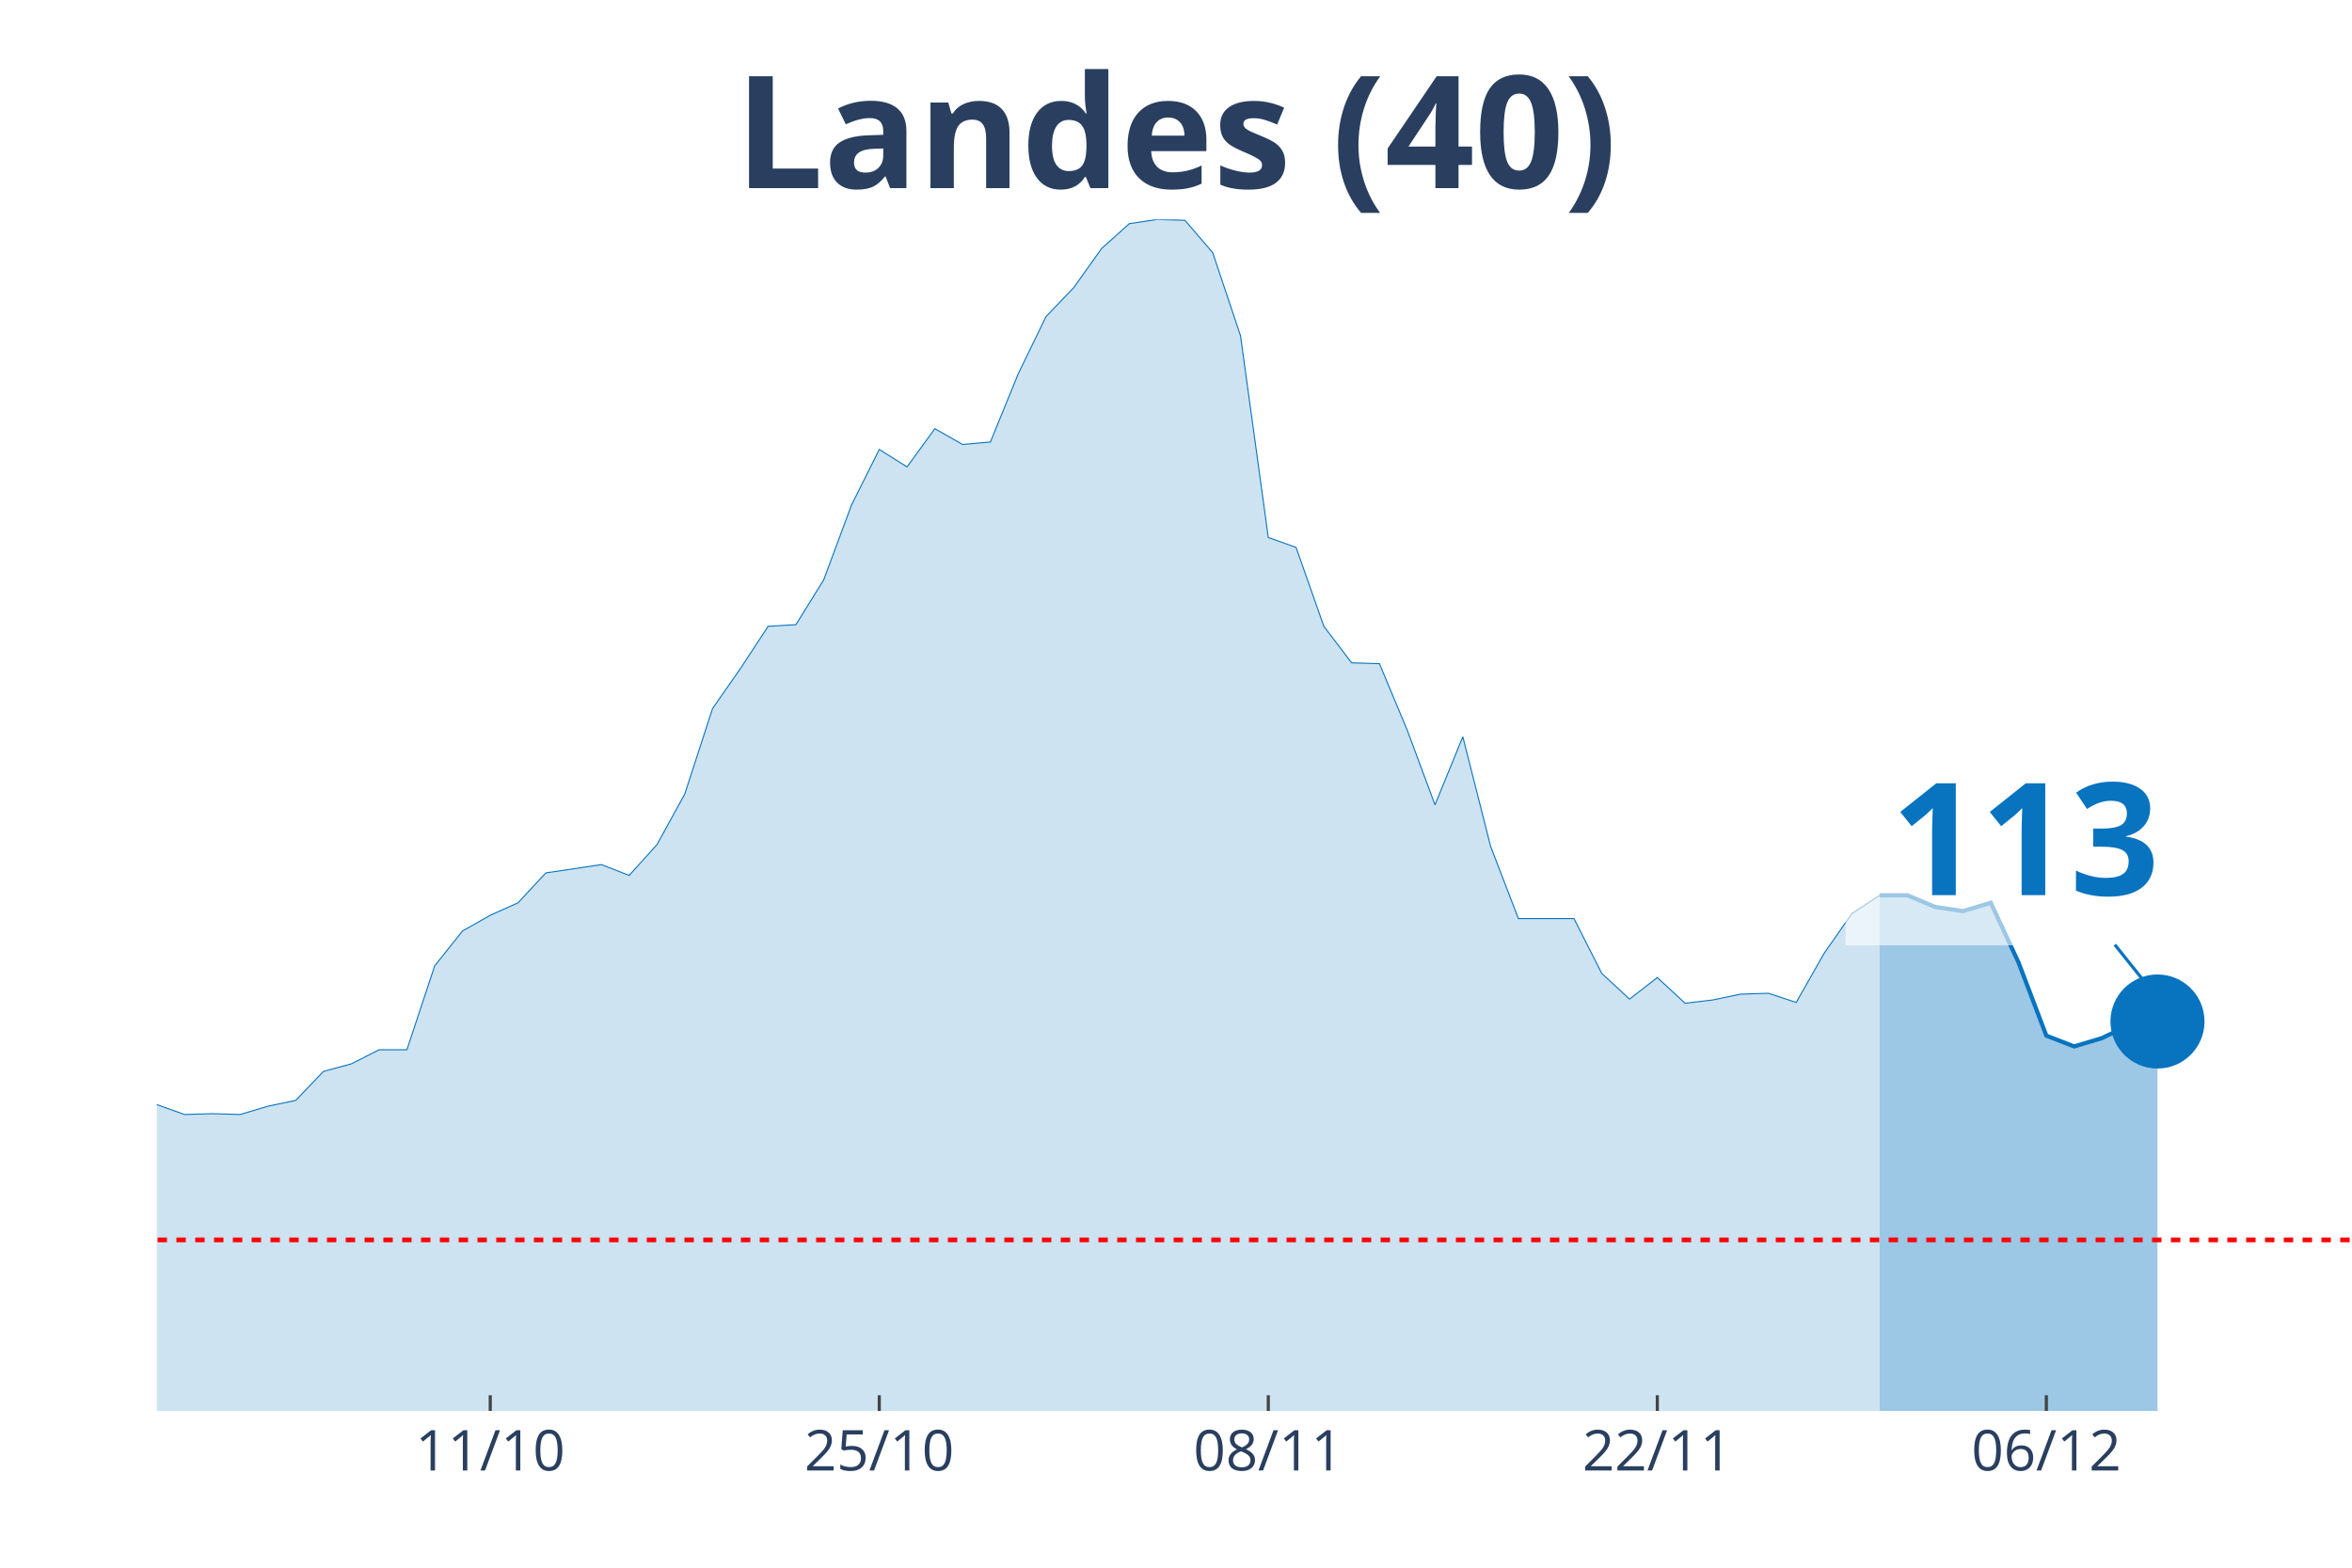
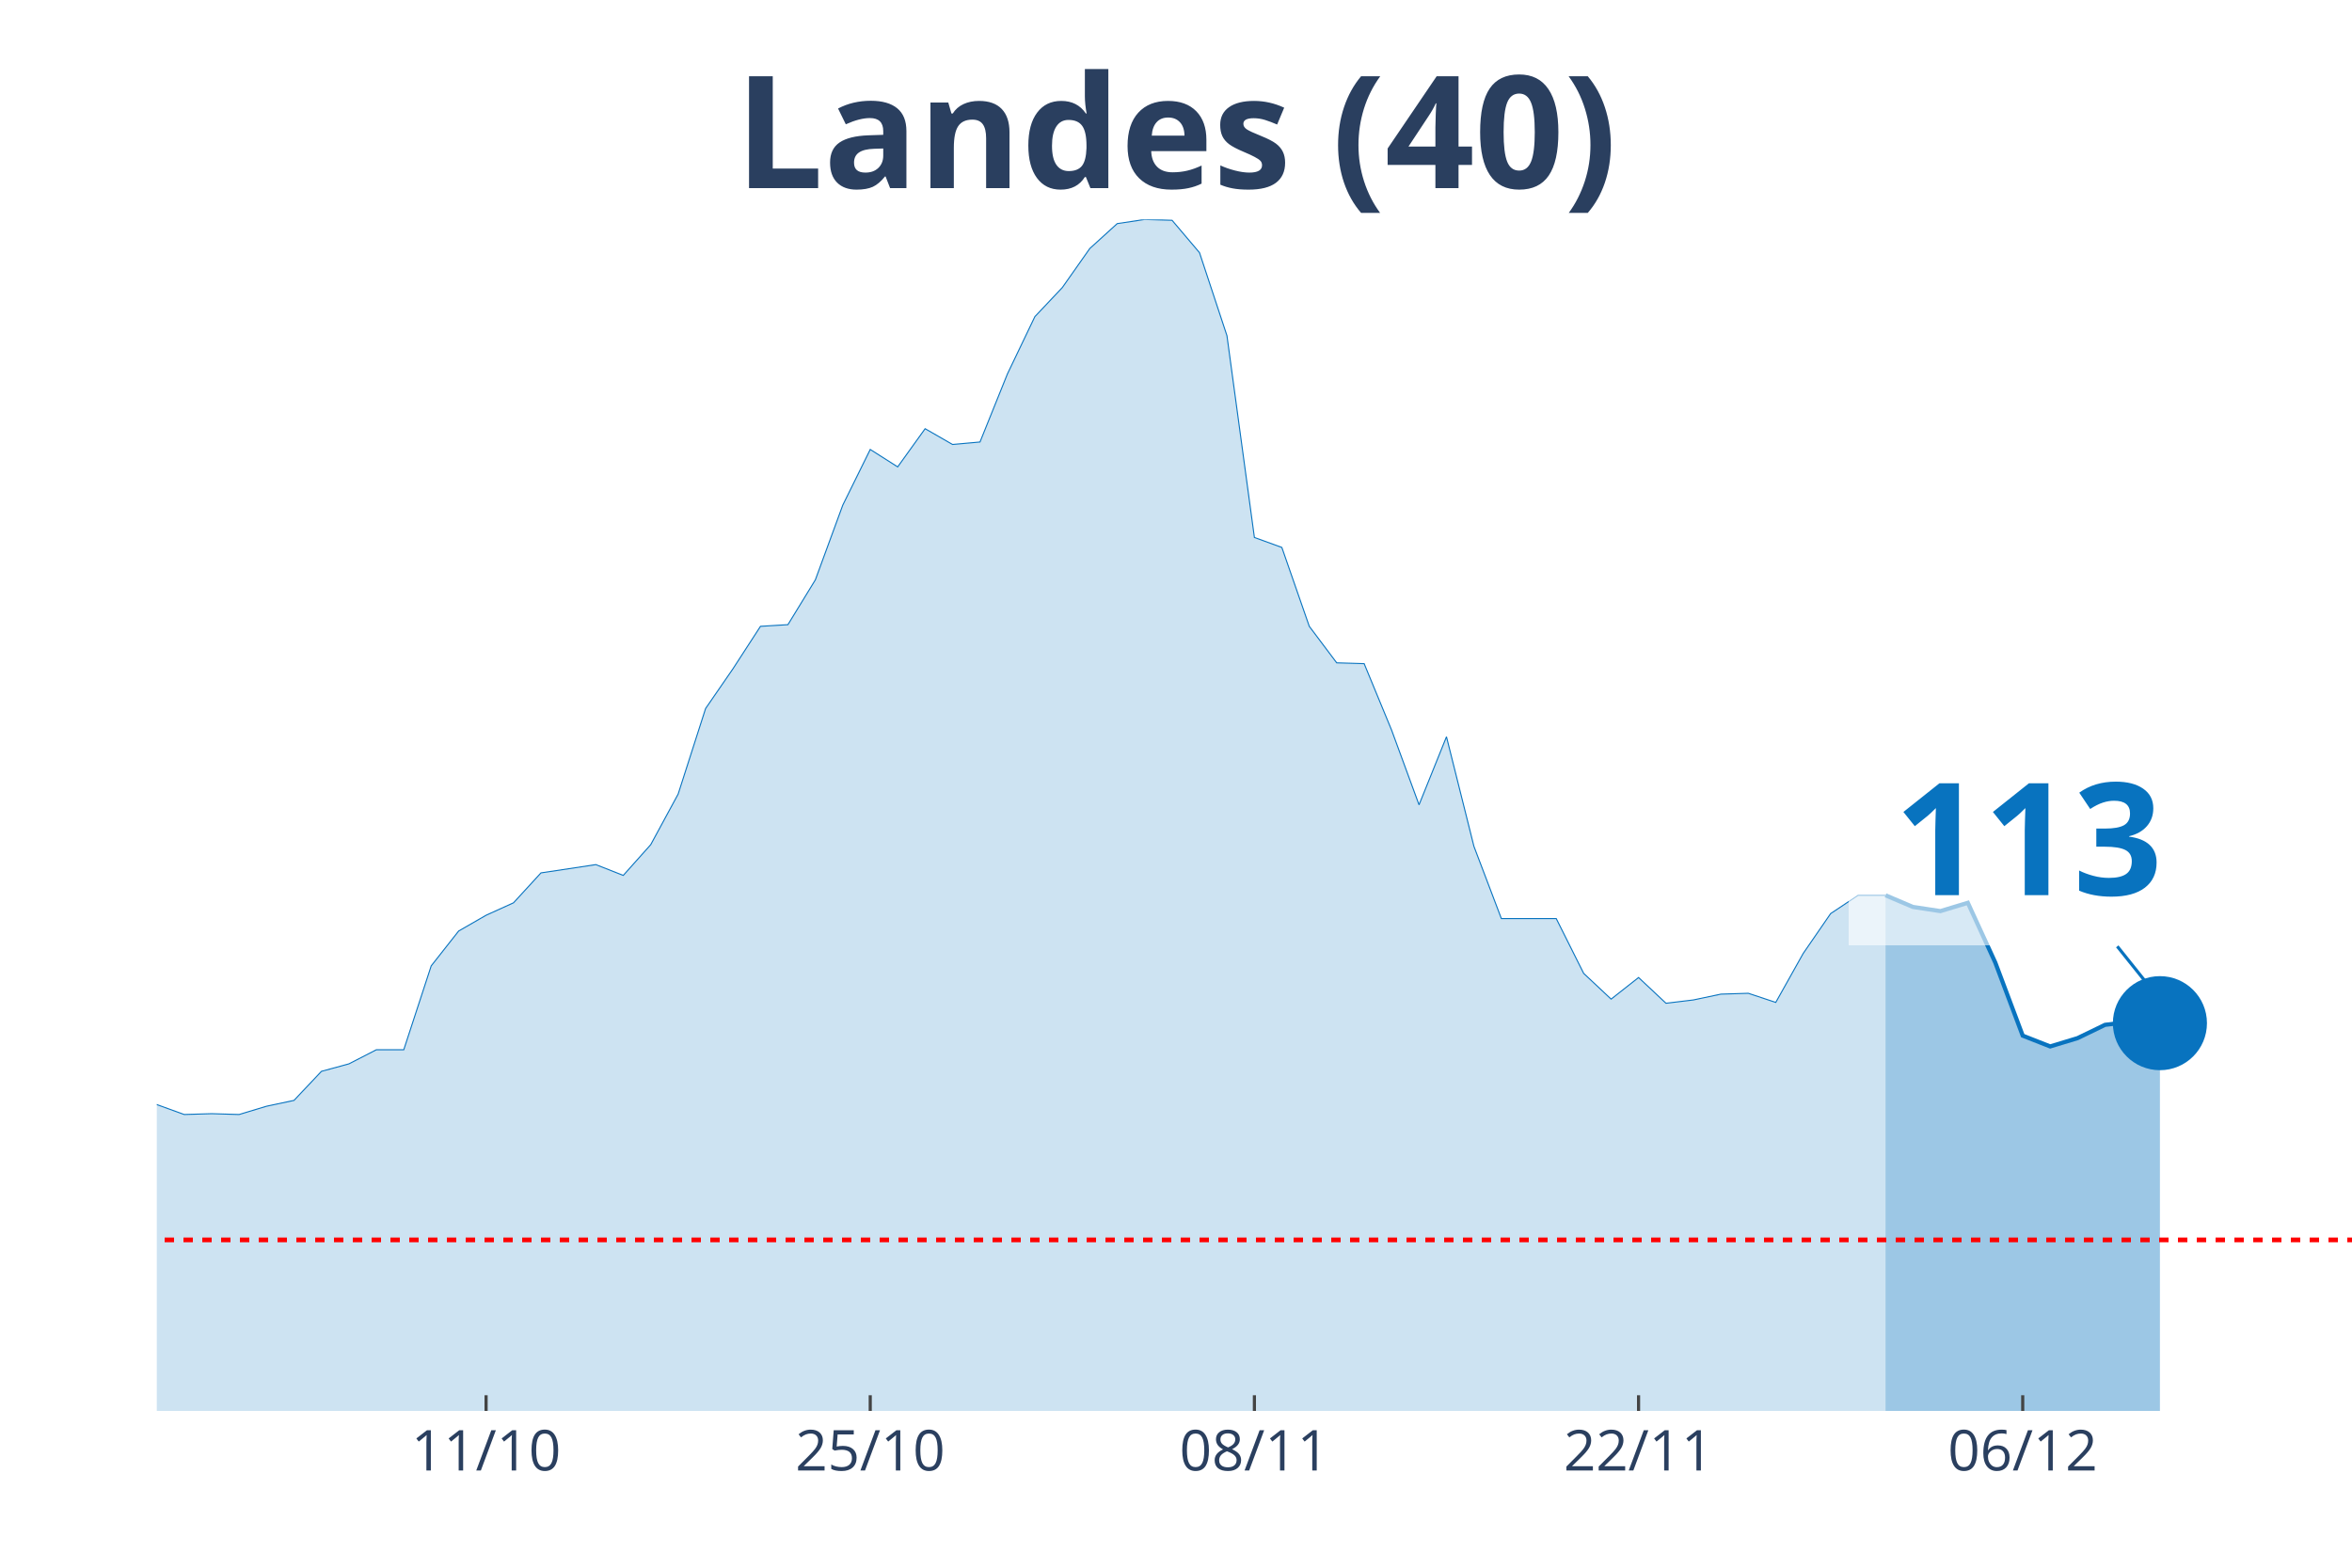
<svg xmlns="http://www.w3.org/2000/svg" class="main-svg" width="1125" height="750" style="" viewBox="0 0 750 500">
  <rect x="0" y="0" width="750" height="500" style="fill: rgb(0, 0, 0); fill-opacity: 0;" />
-   <defs id="defs-ad9d6c">
+   <defs id="defs-737f5e">
    <g class="clips">
-       <clipPath id="clipad9d6cxyplot" class="plotclip">
+       <clipPath id="clip737f5exyplot" class="plotclip">
        <rect width="700" height="380" />
      </clipPath>
-       <clipPath class="axesclip" id="clipad9d6cx">
+       <clipPath class="axesclip" id="clip737f5ex">
        <rect x="50" y="0" width="700" height="500" />
      </clipPath>
-       <clipPath class="axesclip" id="clipad9d6cy">
+       <clipPath class="axesclip" id="clip737f5ey">
        <rect x="0" y="70" width="750" height="380" />
      </clipPath>
-       <clipPath class="axesclip" id="clipad9d6cxy">
+       <clipPath class="axesclip" id="clip737f5exy">
        <rect x="50" y="70" width="700" height="380" />
      </clipPath>
    </g>
    <g class="gradients" />
  </defs>
  <g class="bglayer">
    <rect class="bg" x="50" y="70" width="700" height="380" style="fill: rgb(0, 0, 0); fill-opacity: 0; stroke-width: 0;" />
  </g>
  <g class="layer-below">
    <g class="imagelayer" />
    <g class="shapelayer" />
  </g>
  <g class="cartesianlayer">
    <g class="subplot xy">
      <g class="layer-subplot">
        <g class="shapelayer" />
        <g class="imagelayer" />
      </g>
      <g class="gridlayer">
        <g class="x">
-           <path class="xgrid crisp" transform="translate(156.33,0)" d="M0,70v380" style="stroke: rgb(255, 255, 255); stroke-opacity: 1; stroke-width: 1px;" />
-           <path class="xgrid crisp" transform="translate(280.38,0)" d="M0,70v380" style="stroke: rgb(255, 255, 255); stroke-opacity: 1; stroke-width: 1px;" />
-           <path class="xgrid crisp" transform="translate(404.43,0)" d="M0,70v380" style="stroke: rgb(255, 255, 255); stroke-opacity: 1; stroke-width: 1px;" />
-           <path class="xgrid crisp" transform="translate(528.48,0)" d="M0,70v380" style="stroke: rgb(255, 255, 255); stroke-opacity: 1; stroke-width: 1px;" />
-           <path class="xgrid crisp" transform="translate(652.53,0)" d="M0,70v380" style="stroke: rgb(255, 255, 255); stroke-opacity: 1; stroke-width: 1px;" />
+           <path class="xgrid crisp" transform="translate(155,0)" d="M0,70v380" style="stroke: rgb(255, 255, 255); stroke-opacity: 1; stroke-width: 1px;" />
+           <path class="xgrid crisp" transform="translate(277.5,0)" d="M0,70v380" style="stroke: rgb(255, 255, 255); stroke-opacity: 1; stroke-width: 1px;" />
+           <path class="xgrid crisp" transform="translate(400,0)" d="M0,70v380" style="stroke: rgb(255, 255, 255); stroke-opacity: 1; stroke-width: 1px;" />
+           <path class="xgrid crisp" transform="translate(522.5,0)" d="M0,70v380" style="stroke: rgb(255, 255, 255); stroke-opacity: 1; stroke-width: 1px;" />
+           <path class="xgrid crisp" transform="translate(645,0)" d="M0,70v380" style="stroke: rgb(255, 255, 255); stroke-opacity: 1; stroke-width: 1px;" />
        </g>
        <g class="y" />
      </g>
      <g class="zerolinelayer" />
      <path class="xlines-below" />
      <path class="ylines-below" />
      <g class="overlines-below" />
      <g class="xaxislayer-below" />
      <g class="yaxislayer-below" />
      <g class="overaxes-below" />
-       <g class="plot" transform="translate(50, 70)" clip-path="url('#clipad9d6cxyplot')">
+       <g class="plot" transform="translate(50, 70)" clip-path="url('#clip737f5exyplot')">
        <g class="scatterlayer mlayer">
-           <g class="trace scatter trace08d120" style="stroke-miterlimit: 2;">
+           <g class="trace scatter tracec56e2a" style="stroke-miterlimit: 2;">
            <g class="fills">
              <g>
-                 <path class="js-fill" d="M549.37,380L-1205.06,380L-1205.06,377.35L-460.76,374.97L-451.9,373.91L-398.73,373.11L-389.87,370.2L-283.54,352.46L-274.68,350.08L-239.24,337.1L-230.38,336.31L-203.8,317.77L-194.94,311.68L-186.08,305.85L-177.22,306.91L-168.35,307.44L-159.49,303.74L-150.63,298.17L-141.77,295.53L-132.91,295.79L-124.05,288.64L-106.33,284.67L-97.47,279.37L-88.61,278.31L-79.75,287.85L-70.89,287.32L-62.03,292.35L-53.16,292.08L-44.3,293.14L-35.44,293.14L-26.58,295.53L-8.86,283.61L0,282.29L8.86,285.46L17.72,285.2L26.58,285.46L35.44,282.82L44.3,280.96L53.16,271.69L62.03,269.31L70.89,264.81L79.75,264.81L88.61,238.06L97.47,226.94L106.33,221.91L115.19,217.94L124.05,208.4L141.77,205.76L150.63,209.2L159.49,199.4L168.35,183.25L177.22,155.97L186.08,143.26L194.94,129.76L203.8,129.23L212.66,114.93L221.52,91.09L230.38,73.35L239.24,78.91L248.1,66.73L256.96,71.76L265.82,70.97L274.68,49.25L283.54,30.98L292.41,21.71L301.27,9.27L310.13,1.32L318.99,0L327.85,0.26L336.71,10.59L345.57,37.07L354.43,101.42L363.29,104.6L372.15,129.76L381.01,141.41L389.87,141.67L398.73,162.86L407.59,186.69L416.46,164.98L425.32,199.93L434.18,222.97L451.9,222.97L460.76,240.45L469.62,248.66L478.48,241.77L487.34,249.98L496.2,248.92L505.06,247.07L513.92,246.8L522.78,249.71L531.65,234.09L540.51,221.38L549.37,215.55" style="fill: rgb(8, 115, 191); fill-opacity: 0.2; stroke-width: 0;" />
+                 <path class="js-fill" d="M551.25,380L-1190,380L-1190,377.35L-455,374.97L-446.25,373.91L-393.75,373.11L-385,370.2L-280,352.46L-271.25,350.08L-236.25,337.1L-227.5,336.31L-201.25,317.77L-192.5,311.68L-183.75,305.85L-175,306.91L-166.25,307.44L-157.5,303.74L-148.75,298.17L-140,295.53L-131.25,295.79L-122.5,288.64L-105,284.67L-96.25,279.37L-87.5,278.31L-78.75,287.85L-70,287.32L-61.25,292.35L-52.5,292.08L-43.75,293.14L-35,293.14L-26.25,295.53L-8.75,283.61L0,282.29L8.75,285.46L17.5,285.2L26.25,285.46L35,282.82L43.75,280.96L52.5,271.69L61.25,269.31L70,264.81L78.75,264.81L87.5,238.06L96.25,226.94L105,221.91L113.75,217.94L122.5,208.4L140,205.76L148.75,209.2L157.5,199.4L166.25,183.25L175,155.97L183.75,143.26L192.5,129.76L201.25,129.23L210,114.93L218.75,91.09L227.5,73.35L236.25,78.91L245,66.73L253.75,71.76L262.5,70.97L271.25,49.25L280,30.98L288.75,21.71L297.5,9.27L306.25,1.32L315,0L323.75,0.26L332.5,10.59L341.25,37.07L350,101.42L358.75,104.6L367.5,129.76L376.25,141.41L385,141.67L393.75,162.86L402.5,186.69L411.25,164.98L420,199.93L428.75,222.97L446.25,222.97L455,240.45L463.75,248.66L472.5,241.77L481.25,249.98L490,248.92L498.75,247.07L507.5,246.8L516.25,249.71L525,234.09L533.75,221.38L542.5,215.55L551.25,215.55" style="fill: rgb(8, 115, 191); fill-opacity: 0.2; stroke-width: 0;" />
              </g>
            </g>
            <g class="errorbars" />
            <g class="lines">
-               <path class="js-line" d="M-1205.06,377.35L-460.76,374.97L-451.9,373.91L-398.73,373.11L-389.87,370.2L-283.54,352.46L-274.68,350.08L-239.24,337.1L-230.38,336.31L-203.8,317.77L-194.94,311.68L-186.08,305.85L-177.22,306.91L-168.35,307.44L-159.49,303.74L-150.63,298.17L-141.77,295.53L-132.91,295.79L-124.05,288.64L-106.33,284.67L-97.47,279.37L-88.61,278.31L-79.75,287.85L-70.89,287.32L-62.03,292.35L-53.16,292.08L-44.3,293.14L-35.44,293.14L-26.58,295.53L-8.86,283.61L0,282.29L8.86,285.46L17.72,285.2L26.58,285.46L35.44,282.82L44.3,280.96L53.16,271.69L62.03,269.31L70.89,264.81L79.75,264.81L88.61,238.06L97.47,226.94L106.33,221.91L115.19,217.94L124.05,208.4L141.77,205.76L150.63,209.2L159.49,199.4L168.35,183.25L177.22,155.97L186.08,143.26L194.94,129.76L203.8,129.23L212.66,114.93L221.52,91.09L230.38,73.35L239.24,78.91L248.1,66.73L256.96,71.76L265.82,70.97L274.68,49.25L283.54,30.98L292.41,21.71L301.27,9.27L310.13,1.32L318.99,0L327.85,0.26L336.71,10.59L345.57,37.07L354.43,101.42L363.29,104.6L372.15,129.76L381.01,141.41L389.87,141.67L398.73,162.86L407.59,186.69L416.46,164.98L425.32,199.93L434.18,222.97L451.9,222.97L460.76,240.45L469.62,248.66L478.48,241.77L487.34,249.98L496.2,248.92L505.06,247.07L513.92,246.8L522.78,249.71L531.65,234.09L540.51,221.38L549.37,215.55" style="vector-effect: non-scaling-stroke; fill: none; stroke: rgb(8, 115, 191); stroke-opacity: 1; stroke-width: 0.5px; opacity: 1;" />
+               <path class="js-line" d="M-1190,377.35L-455,374.97L-446.25,373.91L-393.75,373.11L-385,370.2L-280,352.46L-271.25,350.08L-236.25,337.1L-227.5,336.31L-201.25,317.77L-192.5,311.68L-183.75,305.85L-175,306.91L-166.25,307.44L-157.5,303.74L-148.75,298.17L-140,295.53L-131.25,295.79L-122.5,288.64L-105,284.67L-96.25,279.37L-87.5,278.31L-78.75,287.85L-70,287.32L-61.25,292.35L-52.5,292.08L-43.75,293.14L-35,293.14L-26.25,295.53L-8.75,283.61L0,282.29L8.75,285.46L17.5,285.2L26.25,285.46L35,282.82L43.75,280.96L52.5,271.69L61.25,269.31L70,264.81L78.75,264.81L87.5,238.06L96.25,226.94L105,221.91L113.75,217.94L122.5,208.4L140,205.76L148.75,209.2L157.5,199.4L166.25,183.25L175,155.97L183.75,143.26L192.5,129.76L201.25,129.23L210,114.93L218.75,91.09L227.5,73.35L236.25,78.91L245,66.73L253.75,71.76L262.5,70.97L271.25,49.25L280,30.98L288.75,21.71L297.5,9.27L306.25,1.32L315,0L323.75,0.26L332.5,10.59L341.25,37.07L350,101.42L358.75,104.6L367.5,129.76L376.25,141.41L385,141.67L393.75,162.86L402.5,186.69L411.25,164.98L420,199.93L428.75,222.97L446.25,222.97L455,240.45L463.75,248.66L472.5,241.77L481.25,249.98L490,248.92L498.75,247.07L507.5,246.8L516.25,249.71L525,234.09L533.75,221.38L542.5,215.55L551.25,215.55" style="vector-effect: non-scaling-stroke; fill: none; stroke: rgb(8, 115, 191); stroke-opacity: 1; stroke-width: 0.5px; opacity: 1;" />
            </g>
            <g class="points" />
            <g class="text" />
          </g>
-           <g class="trace scatter trace6d2a81" style="stroke-miterlimit: 2;">
+           <g class="trace scatter trace157341" style="stroke-miterlimit: 2;">
            <g class="fills">
              <g>
-                 <path class="js-fill" d="M637.97,380L549.37,380L549.37,215.55L558.23,215.55L567.09,219.26L575.95,220.59L584.81,217.94L593.67,237L602.53,260.31L611.39,263.75L620.25,261.1L629.11,256.86L637.97,255.8" style="fill: rgb(8, 115, 191); fill-opacity: 0.4; stroke-width: 0;" />
+                 <path class="js-fill" d="M638.75,380L551.25,380L551.25,215.55L560,219.26L568.75,220.59L577.5,217.94L586.25,237L595,260.31L603.75,263.75L612.5,261.1L621.25,256.86L630,255.8L638.75,256.33" style="fill: rgb(8, 115, 191); fill-opacity: 0.4; stroke-width: 0;" />
              </g>
            </g>
            <g class="errorbars" />
            <g class="lines">
-               <path class="js-line" d="M549.37,215.55L558.23,215.55L567.09,219.26L575.95,220.59L584.81,217.94L593.67,237L602.53,260.31L611.39,263.75L620.25,261.1L629.11,256.86L637.97,255.8" style="vector-effect: non-scaling-stroke; fill: none; stroke: rgb(8, 115, 191); stroke-opacity: 1; stroke-width: 2px; opacity: 1;" />
+               <path class="js-line" d="M551.25,215.55L560,219.26L568.75,220.59L577.5,217.94L586.25,237L595,260.31L603.75,263.75L612.5,261.1L621.25,256.86L630,255.8L638.75,256.33" style="vector-effect: non-scaling-stroke; fill: none; stroke: rgb(8, 115, 191); stroke-opacity: 1; stroke-width: 2px; opacity: 1;" />
            </g>
            <g class="points" />
            <g class="text" />
          </g>
-           <g class="trace scatter traced91770" style="stroke-miterlimit: 2; opacity: 1;">
+           <g class="trace scatter trace9ab56f" style="stroke-miterlimit: 2; opacity: 1;">
            <g class="fills" />
            <g class="errorbars" />
            <g class="lines" />
            <g class="points">
-               <path class="point" transform="translate(637.97,255.8)" d="M15,0A15,15 0 1,1 0,-15A15,15 0 0,1 15,0Z" style="opacity: 1; stroke-width: 0px; fill: rgb(8, 115, 191); fill-opacity: 1;" />
+               <path class="point" transform="translate(638.75,256.33)" d="M15,0A15,15 0 1,1 0,-15A15,15 0 0,1 15,0Z" style="opacity: 1; stroke-width: 0px; fill: rgb(8, 115, 191); fill-opacity: 1;" />
            </g>
            <g class="text" />
          </g>
        </g>
      </g>
      <g class="overplot" />
      <path class="xlines-above crisp" style="fill: none; stroke-width: 1px; stroke: rgb(0, 0, 0); stroke-opacity: 0;" d="" />
      <path class="ylines-above crisp" style="fill: none;" d="M0,0" />
      <g class="overlines-above" />
      <g class="xaxislayer-above">
-         <path class="xtick ticks crisp" d="M0,450v-5" transform="translate(156.33,0)" style="stroke: rgb(68, 68, 68); stroke-opacity: 1; stroke-width: 1px;" />
-         <path class="xtick ticks crisp" d="M0,450v-5" transform="translate(280.38,0)" style="stroke: rgb(68, 68, 68); stroke-opacity: 1; stroke-width: 1px;" />
-         <path class="xtick ticks crisp" d="M0,450v-5" transform="translate(404.43,0)" style="stroke: rgb(68, 68, 68); stroke-opacity: 1; stroke-width: 1px;" />
-         <path class="xtick ticks crisp" d="M0,450v-5" transform="translate(528.48,0)" style="stroke: rgb(68, 68, 68); stroke-opacity: 1; stroke-width: 1px;" />
-         <path class="xtick ticks crisp" d="M0,450v-5" transform="translate(652.53,0)" style="stroke: rgb(68, 68, 68); stroke-opacity: 1; stroke-width: 1px;" />
+         <path class="xtick ticks crisp" d="M0,450v-5" transform="translate(155,0)" style="stroke: rgb(68, 68, 68); stroke-opacity: 1; stroke-width: 1px;" />
+         <path class="xtick ticks crisp" d="M0,450v-5" transform="translate(277.5,0)" style="stroke: rgb(68, 68, 68); stroke-opacity: 1; stroke-width: 1px;" />
+         <path class="xtick ticks crisp" d="M0,450v-5" transform="translate(400,0)" style="stroke: rgb(68, 68, 68); stroke-opacity: 1; stroke-width: 1px;" />
+         <path class="xtick ticks crisp" d="M0,450v-5" transform="translate(522.5,0)" style="stroke: rgb(68, 68, 68); stroke-opacity: 1; stroke-width: 1px;" />
+         <path class="xtick ticks crisp" d="M0,450v-5" transform="translate(645,0)" style="stroke: rgb(68, 68, 68); stroke-opacity: 1; stroke-width: 1px;" />
        <g class="xtick">
-           <text text-anchor="middle" x="0" y="469" transform="translate(156.33,0)" style="font-family: 'Open Sans', verdana, arial, sans-serif; font-size: 18px; fill: rgb(42, 63, 95); fill-opacity: 1; white-space: pre;">11/10</text>
+           <text text-anchor="middle" x="0" y="469" transform="translate(155,0)" style="font-family: 'Open Sans', verdana, arial, sans-serif; font-size: 18px; fill: rgb(42, 63, 95); fill-opacity: 1; white-space: pre;">11/10</text>
        </g>
        <g class="xtick">
-           <text text-anchor="middle" x="0" y="469" transform="translate(280.38,0)" style="font-family: 'Open Sans', verdana, arial, sans-serif; font-size: 18px; fill: rgb(42, 63, 95); fill-opacity: 1; white-space: pre;">25/10</text>
+           <text text-anchor="middle" x="0" y="469" transform="translate(277.5,0)" style="font-family: 'Open Sans', verdana, arial, sans-serif; font-size: 18px; fill: rgb(42, 63, 95); fill-opacity: 1; white-space: pre;">25/10</text>
        </g>
        <g class="xtick">
-           <text text-anchor="middle" x="0" y="469" transform="translate(404.43,0)" style="font-family: 'Open Sans', verdana, arial, sans-serif; font-size: 18px; fill: rgb(42, 63, 95); fill-opacity: 1; white-space: pre;">08/11</text>
+           <text text-anchor="middle" x="0" y="469" transform="translate(400,0)" style="font-family: 'Open Sans', verdana, arial, sans-serif; font-size: 18px; fill: rgb(42, 63, 95); fill-opacity: 1; white-space: pre;">08/11</text>
        </g>
        <g class="xtick">
-           <text text-anchor="middle" x="0" y="469" transform="translate(528.48,0)" style="font-family: 'Open Sans', verdana, arial, sans-serif; font-size: 18px; fill: rgb(42, 63, 95); fill-opacity: 1; white-space: pre;">22/11</text>
+           <text text-anchor="middle" x="0" y="469" transform="translate(522.5,0)" style="font-family: 'Open Sans', verdana, arial, sans-serif; font-size: 18px; fill: rgb(42, 63, 95); fill-opacity: 1; white-space: pre;">22/11</text>
        </g>
        <g class="xtick">
-           <text text-anchor="middle" x="0" y="469" transform="translate(652.53,0)" style="font-family: 'Open Sans', verdana, arial, sans-serif; font-size: 18px; fill: rgb(42, 63, 95); fill-opacity: 1; white-space: pre;">06/12</text>
+           <text text-anchor="middle" x="0" y="469" transform="translate(645,0)" style="font-family: 'Open Sans', verdana, arial, sans-serif; font-size: 18px; fill: rgb(42, 63, 95); fill-opacity: 1; white-space: pre;">06/12</text>
        </g>
      </g>
      <g class="yaxislayer-above" />
      <g class="overaxes-above" />
    </g>
  </g>
  <g class="polarlayer" />
  <g class="ternarylayer" />
  <g class="geolayer" />
  <g class="funnelarealayer" />
  <g class="pielayer" />
  <g class="treemaplayer" />
  <g class="sunburstlayer" />
  <g class="glimages" />
-   <defs id="topdefs-ad9d6c">
+   <defs id="topdefs-737f5e">
    <g class="clips" />
  </defs>
  <g class="layer-above">
    <g class="imagelayer" />
    <g class="shapelayer">
-       <path data-index="0" fill-rule="evenodd" d="M-4929.75,395.45L1547.47,395.45" clip-path="url('#clipad9d6cxy')" style="opacity: 1; stroke: rgb(255, 0, 0); stroke-opacity: 1; fill: rgb(0, 0, 0); fill-opacity: 0; stroke-dasharray: 3px, 3px; stroke-width: 1.5px;" />
+       <path data-index="0" fill-rule="evenodd" d="M-4867.5,395.45L1528.75,395.45" clip-path="url('#clip737f5exy')" style="opacity: 1; stroke: rgb(255, 0, 0); stroke-opacity: 1; fill: rgb(0, 0, 0); fill-opacity: 0; stroke-dasharray: 3px, 3px; stroke-width: 1.5px;" />
    </g>
  </g>
  <g class="infolayer">
    <g class="g-gtitle">
      <text class="gtitle" x="375" y="25" text-anchor="middle" dy="0.7em" style="font-family: 'Open Sans', verdana, arial, sans-serif; font-size: 50px; fill: rgb(42, 63, 95); opacity: 1; font-weight: normal; white-space: pre;">
        <tspan style="font-weight:bold">Landes (40)</tspan>
      </text>
    </g>
    <g class="g-xtitle" />
    <g class="annotation" data-index="0" style="opacity: 1;">
-       <g class="annotation-text-g" transform="rotate(0,645.97,265.8)">
-         <g class="cursor-pointer" transform="translate(588, 230)">
+       <g class="annotation-text-g" transform="rotate(0,646.75,266.33)">
+         <g class="cursor-pointer" transform="translate(589, 230)">
          <rect class="bg" x="0.5" y="0.5" width="115" height="71" style="stroke-width: 1px; stroke: rgb(0, 0, 0); stroke-opacity: 0; fill: rgb(255, 255, 255); fill-opacity: 0.6;" />
          <text class="annotation-text" text-anchor="middle" x="57.812" y="55.5" style="font-family: 'Open Sans', verdana, arial, sans-serif; font-size: 50px; fill: rgb(8, 115, 191); fill-opacity: 1; white-space: pre;">
            <tspan style="font-weight:bold">113 </tspan>
          </text>
        </g>
      </g>
      <g class="annotation-arrow-g" style="opacity: 1;">
-         <path d="M674.37,301.3L685.97,315.8" style="stroke-width: 1px; stroke: rgb(8, 115, 191); stroke-opacity: 1; stroke-dasharray: 0px, 0px, 18.569px, 18.569px;" />
+         <path d="M675.15,301.83L686.75,316.33" style="stroke-width: 1px; stroke: rgb(8, 115, 191); stroke-opacity: 1; stroke-dasharray: 0px, 0px, 18.569px, 18.569px;" />
      </g>
    </g>
  </g>
</svg>
